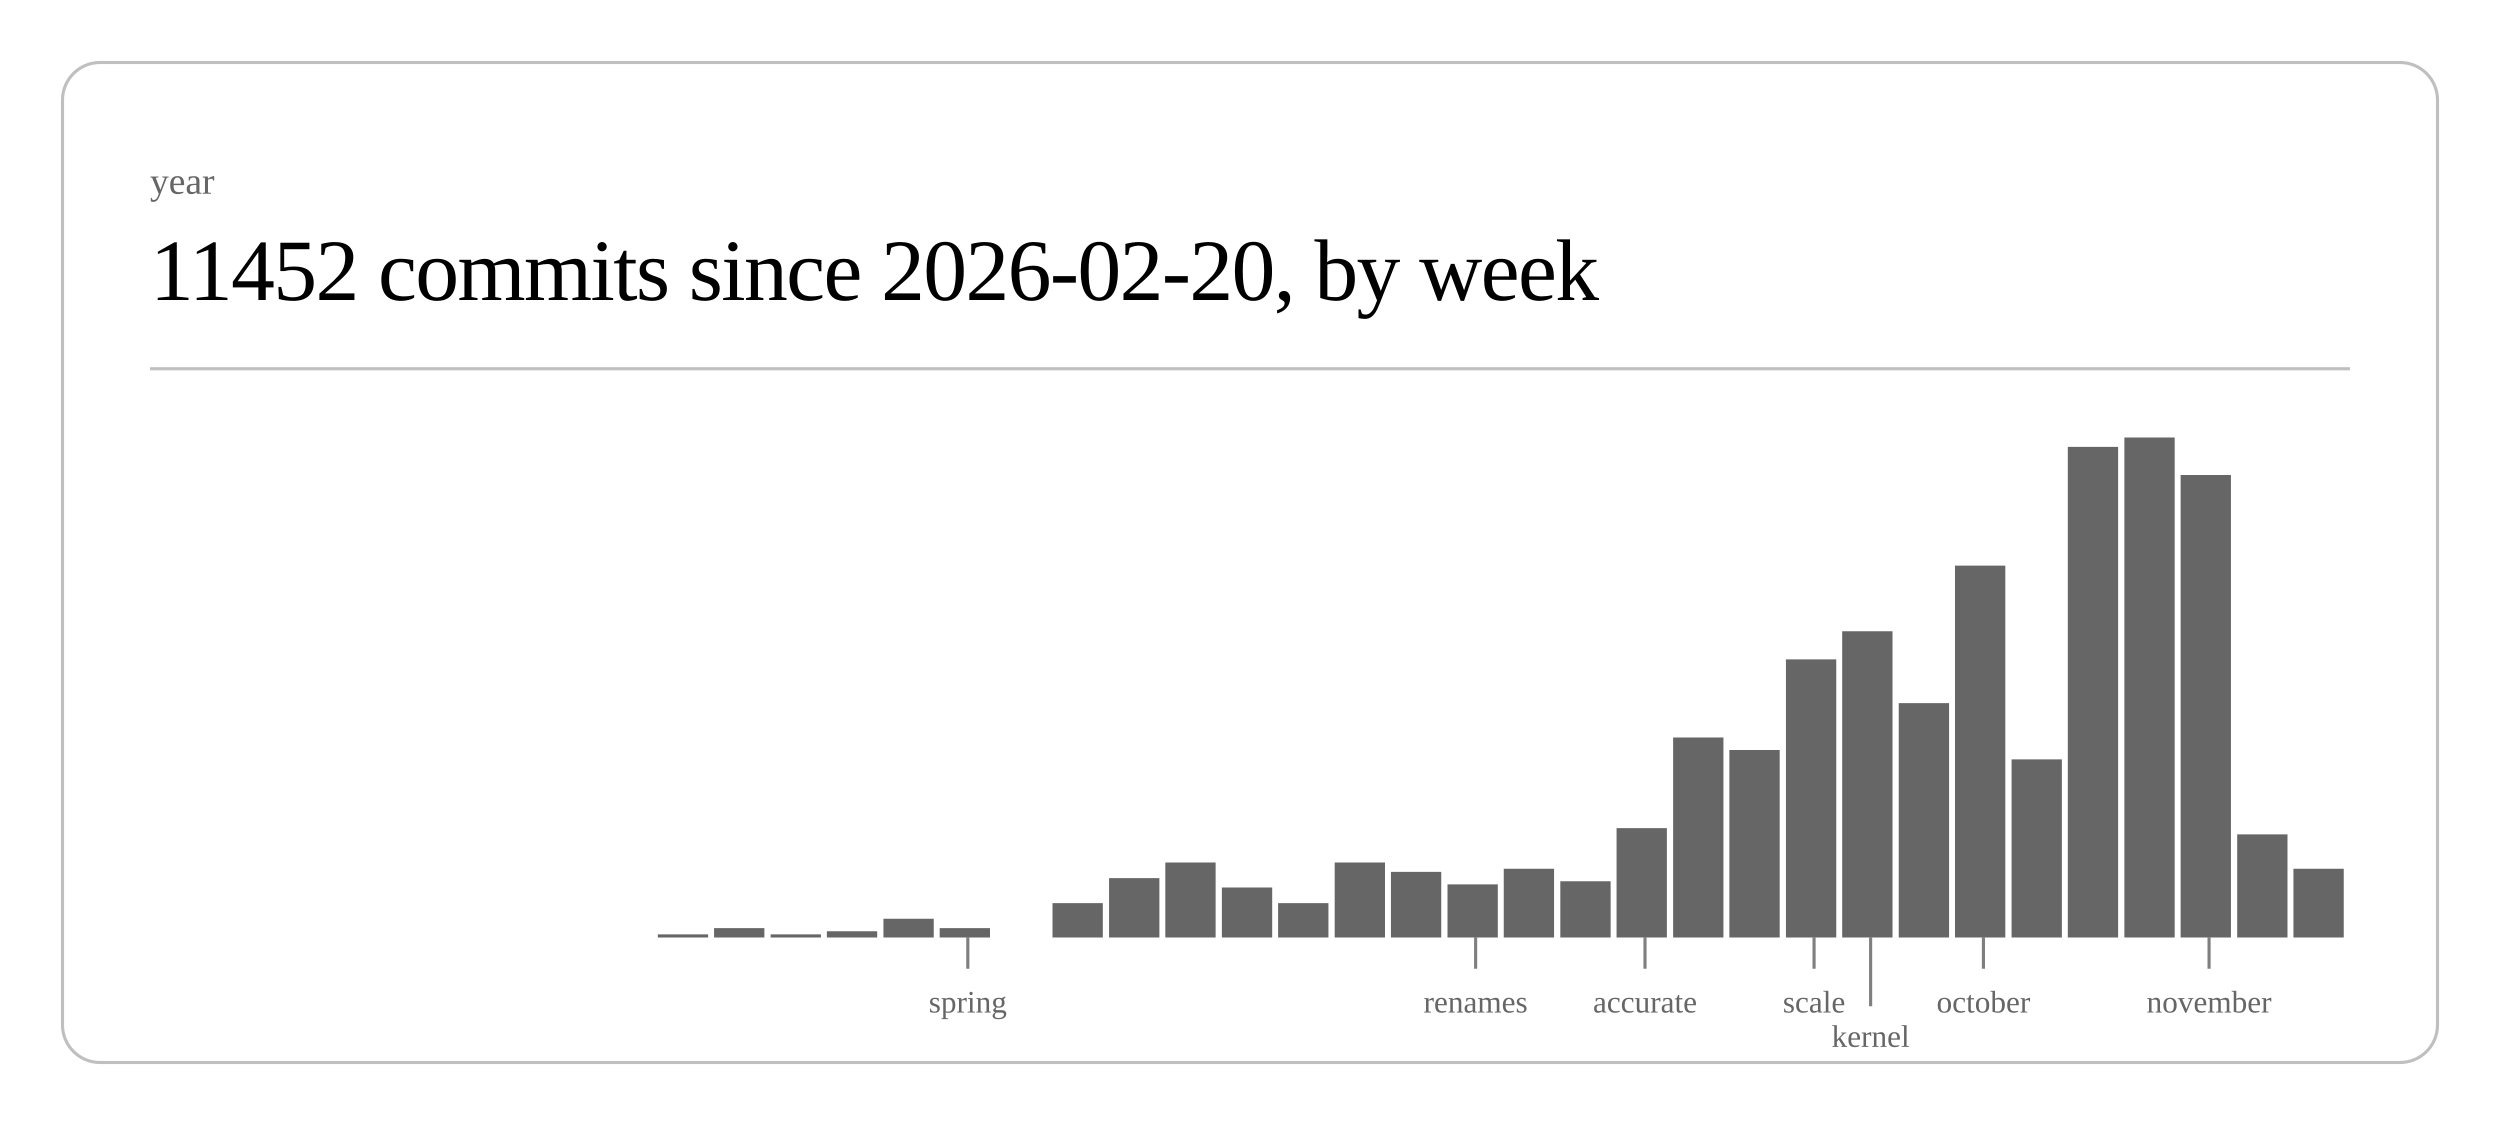
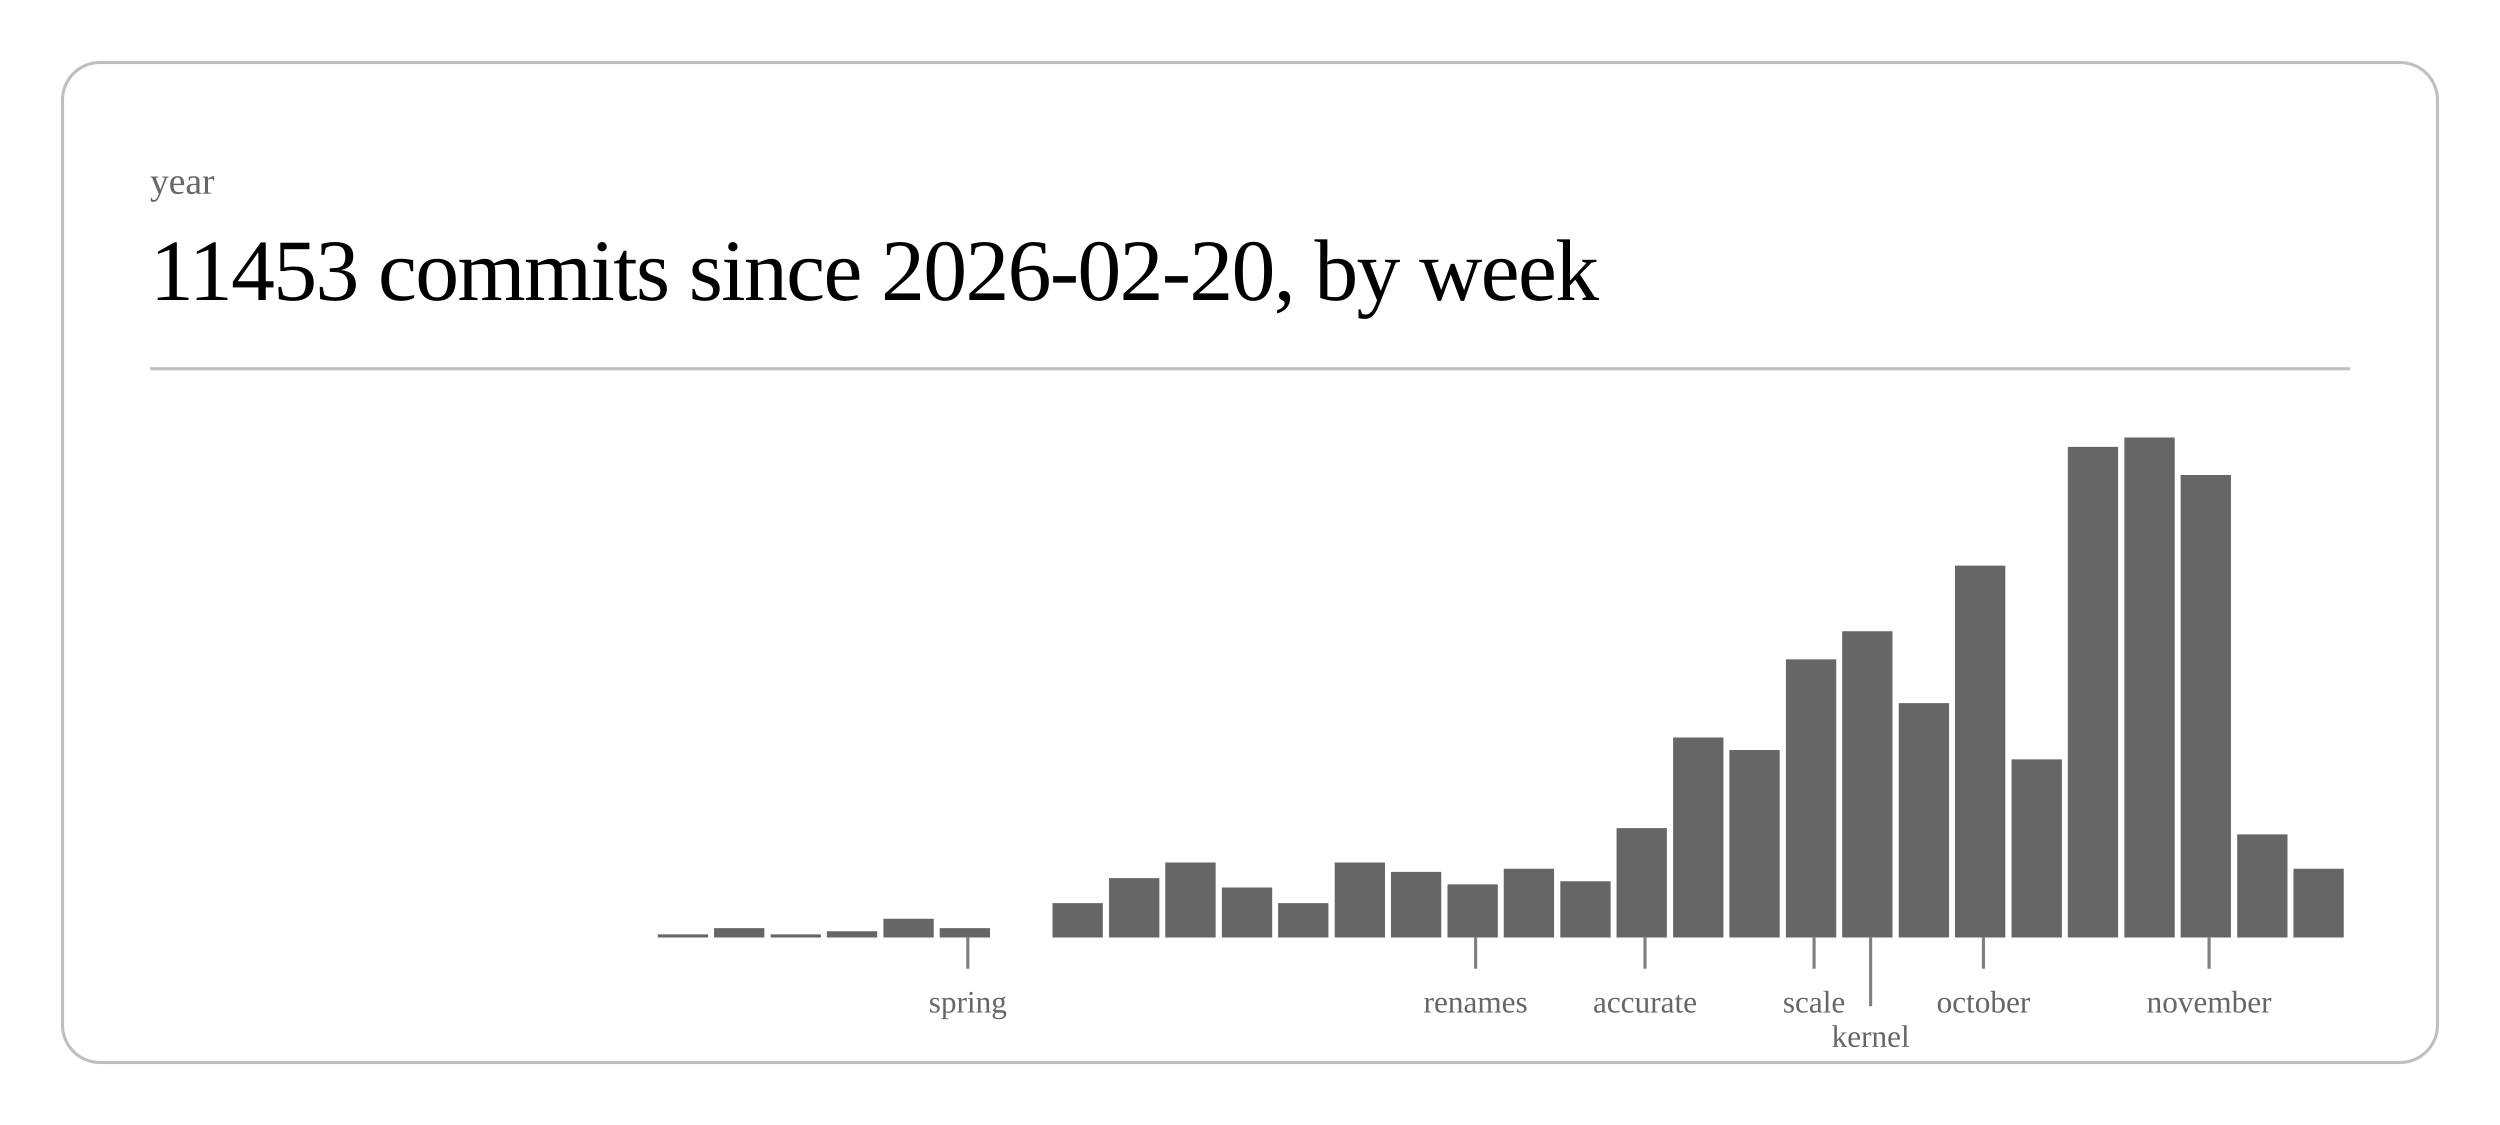
<svg xmlns="http://www.w3.org/2000/svg" class="post-header-svg" viewBox="0 0 800 360" width="800" height="360">
  <rect x="20" y="20" width="760" height="320" rx="12" ry="12" fill="none" stroke="currentColor" stroke-width="1" opacity="0.25" />
  <text fill="currentColor" x="48" y="62" font-size="12" opacity="0.6">year</text>
-   <text fill="currentColor" x="48" y="96" font-size="28" font-weight="300" letter-spacing="-0.5">11452 commits since 2026-02-20, by week</text>
+   <text fill="currentColor" x="48" y="96" font-size="28" font-weight="300" letter-spacing="-0.5">11453 commits since 2026-02-20, by week</text>
  <line stroke="currentColor" x1="48" y1="118" x2="752" y2="118" stroke-width="1" opacity="0.25" />
  <rect x="210.5" y="299" width="16.1" height="1" fill="currentColor" opacity="0.6" />
  <rect x="228.5" y="297" width="16.1" height="3" fill="currentColor" opacity="0.6" />
  <rect x="246.6" y="299" width="16.1" height="1" fill="currentColor" opacity="0.6" />
  <rect x="264.6" y="298" width="16.1" height="2" fill="currentColor" opacity="0.6" />
  <rect x="282.7" y="294" width="16.1" height="6" fill="currentColor" opacity="0.6" />
  <rect x="300.7" y="297" width="16.1" height="3" fill="currentColor" opacity="0.6" />
  <rect x="336.8" y="289" width="16.1" height="11" fill="currentColor" opacity="0.6" />
  <rect x="354.9" y="281" width="16.1" height="19" fill="currentColor" opacity="0.6" />
  <rect x="372.9" y="276" width="16.1" height="24" fill="currentColor" opacity="0.6" />
  <rect x="391.0" y="284" width="16.1" height="16" fill="currentColor" opacity="0.6" />
  <rect x="409.0" y="289" width="16.1" height="11" fill="currentColor" opacity="0.6" />
  <rect x="427.1" y="276" width="16.1" height="24" fill="currentColor" opacity="0.6" />
  <rect x="445.1" y="279" width="16.1" height="21" fill="currentColor" opacity="0.6" />
  <rect x="463.2" y="283" width="16.1" height="17" fill="currentColor" opacity="0.6" />
  <rect x="481.2" y="278" width="16.1" height="22" fill="currentColor" opacity="0.6" />
  <rect x="499.3" y="282" width="16.1" height="18" fill="currentColor" opacity="0.6" />
  <rect x="517.3" y="265" width="16.1" height="35" fill="currentColor" opacity="0.6" />
  <rect x="535.4" y="236" width="16.1" height="64" fill="currentColor" opacity="0.6" />
  <rect x="553.4" y="240" width="16.1" height="60" fill="currentColor" opacity="0.6" />
  <rect x="571.5" y="211" width="16.1" height="89" fill="currentColor" opacity="0.6" />
  <rect x="589.5" y="202" width="16.1" height="98" fill="currentColor" opacity="0.6" />
  <rect x="607.6" y="225" width="16.1" height="75" fill="currentColor" opacity="0.6" />
  <rect x="625.6" y="181" width="16.1" height="119" fill="currentColor" opacity="0.6" />
  <rect x="643.7" y="243" width="16.1" height="57" fill="currentColor" opacity="0.6" />
  <rect x="661.7" y="143" width="16.1" height="157" fill="currentColor" opacity="0.6" />
  <rect x="679.8" y="140" width="16.1" height="160" fill="currentColor" opacity="0.6" />
  <rect x="697.8" y="152" width="16.1" height="148" fill="currentColor" opacity="0.6" />
  <rect x="715.9" y="267" width="16.1" height="33" fill="currentColor" opacity="0.6" />
  <rect x="733.9" y="278" width="16.1" height="22" fill="currentColor" opacity="0.6" />
  <line stroke="currentColor" x1="309.7" y1="300" x2="309.7" y2="310" stroke-width="1" opacity="0.5" />
  <text fill="currentColor" x="309.7" y="324" font-size="10" opacity="0.6" text-anchor="middle">spring</text>
  <line stroke="currentColor" x1="472.2" y1="300" x2="472.2" y2="310" stroke-width="1" opacity="0.5" />
  <text fill="currentColor" x="472.2" y="324" font-size="10" opacity="0.6" text-anchor="middle">renames</text>
  <line stroke="currentColor" x1="526.4" y1="300" x2="526.4" y2="310" stroke-width="1" opacity="0.5" />
  <text fill="currentColor" x="526.4" y="324" font-size="10" opacity="0.6" text-anchor="middle">accurate</text>
  <line stroke="currentColor" x1="580.5" y1="300" x2="580.5" y2="310" stroke-width="1" opacity="0.5" />
  <text fill="currentColor" x="580.5" y="324" font-size="10" opacity="0.6" text-anchor="middle">scale</text>
  <line stroke="currentColor" x1="598.6" y1="300" x2="598.6" y2="322" stroke-width="1" opacity="0.5" />
  <text fill="currentColor" x="598.6" y="335" font-size="10" opacity="0.6" text-anchor="middle">kernel</text>
  <line stroke="currentColor" x1="634.7" y1="300" x2="634.7" y2="310" stroke-width="1" opacity="0.5" />
  <text fill="currentColor" x="634.7" y="324" font-size="10" opacity="0.6" text-anchor="middle">october</text>
  <line stroke="currentColor" x1="706.9" y1="300" x2="706.9" y2="310" stroke-width="1" opacity="0.5" />
  <text fill="currentColor" x="706.9" y="324" font-size="10" opacity="0.6" text-anchor="middle">november</text>
</svg>
